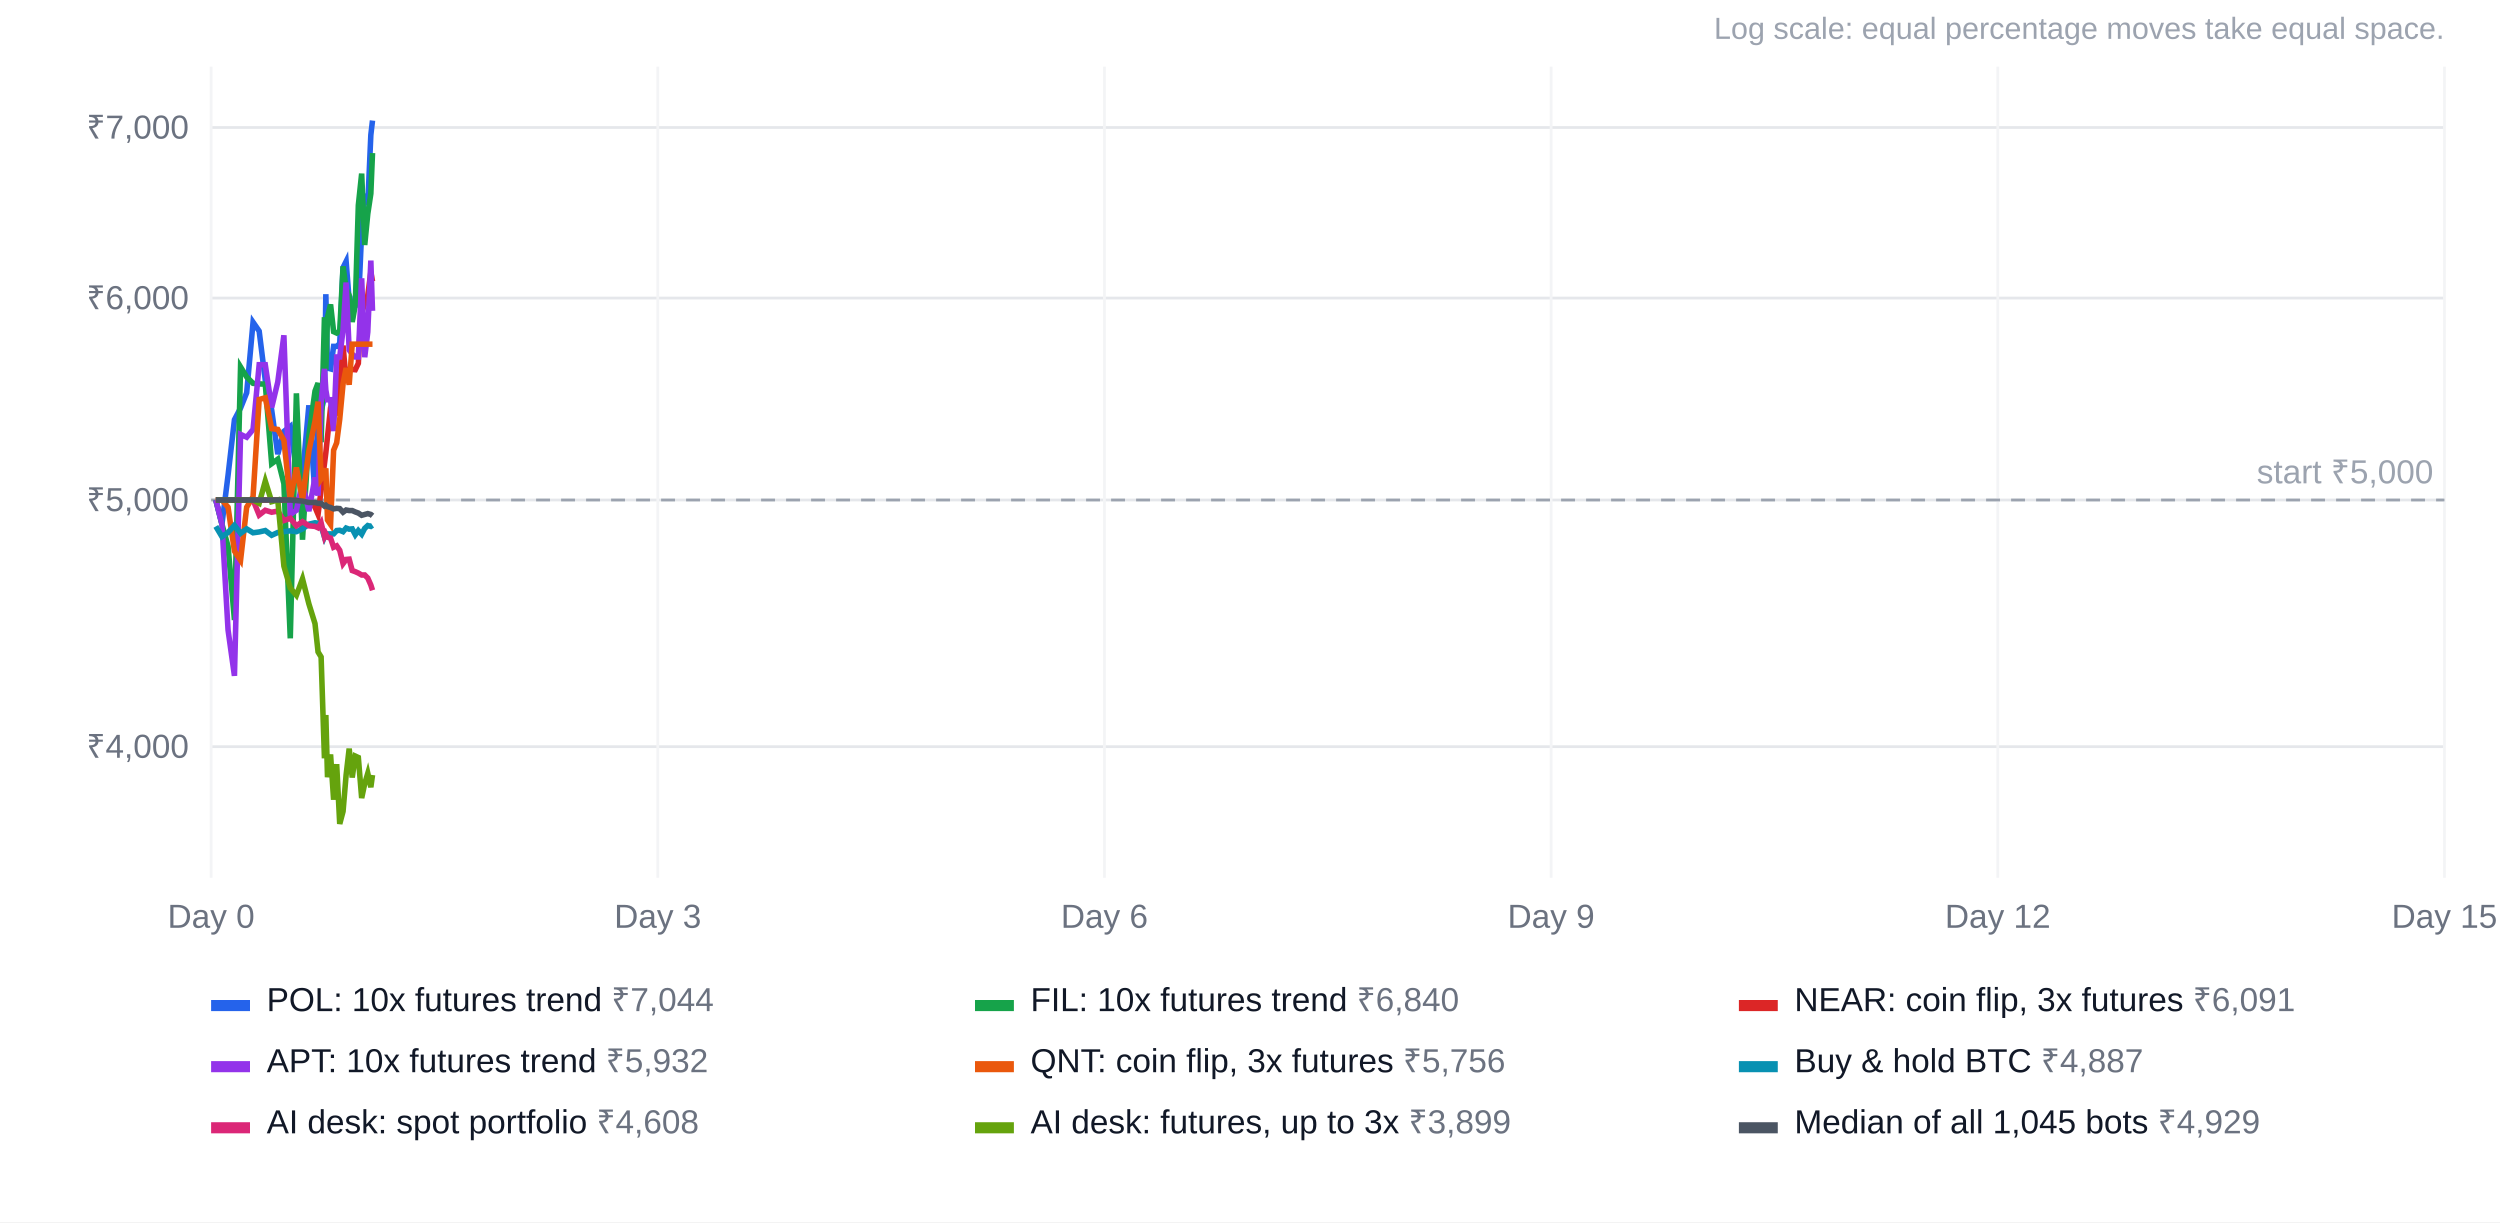
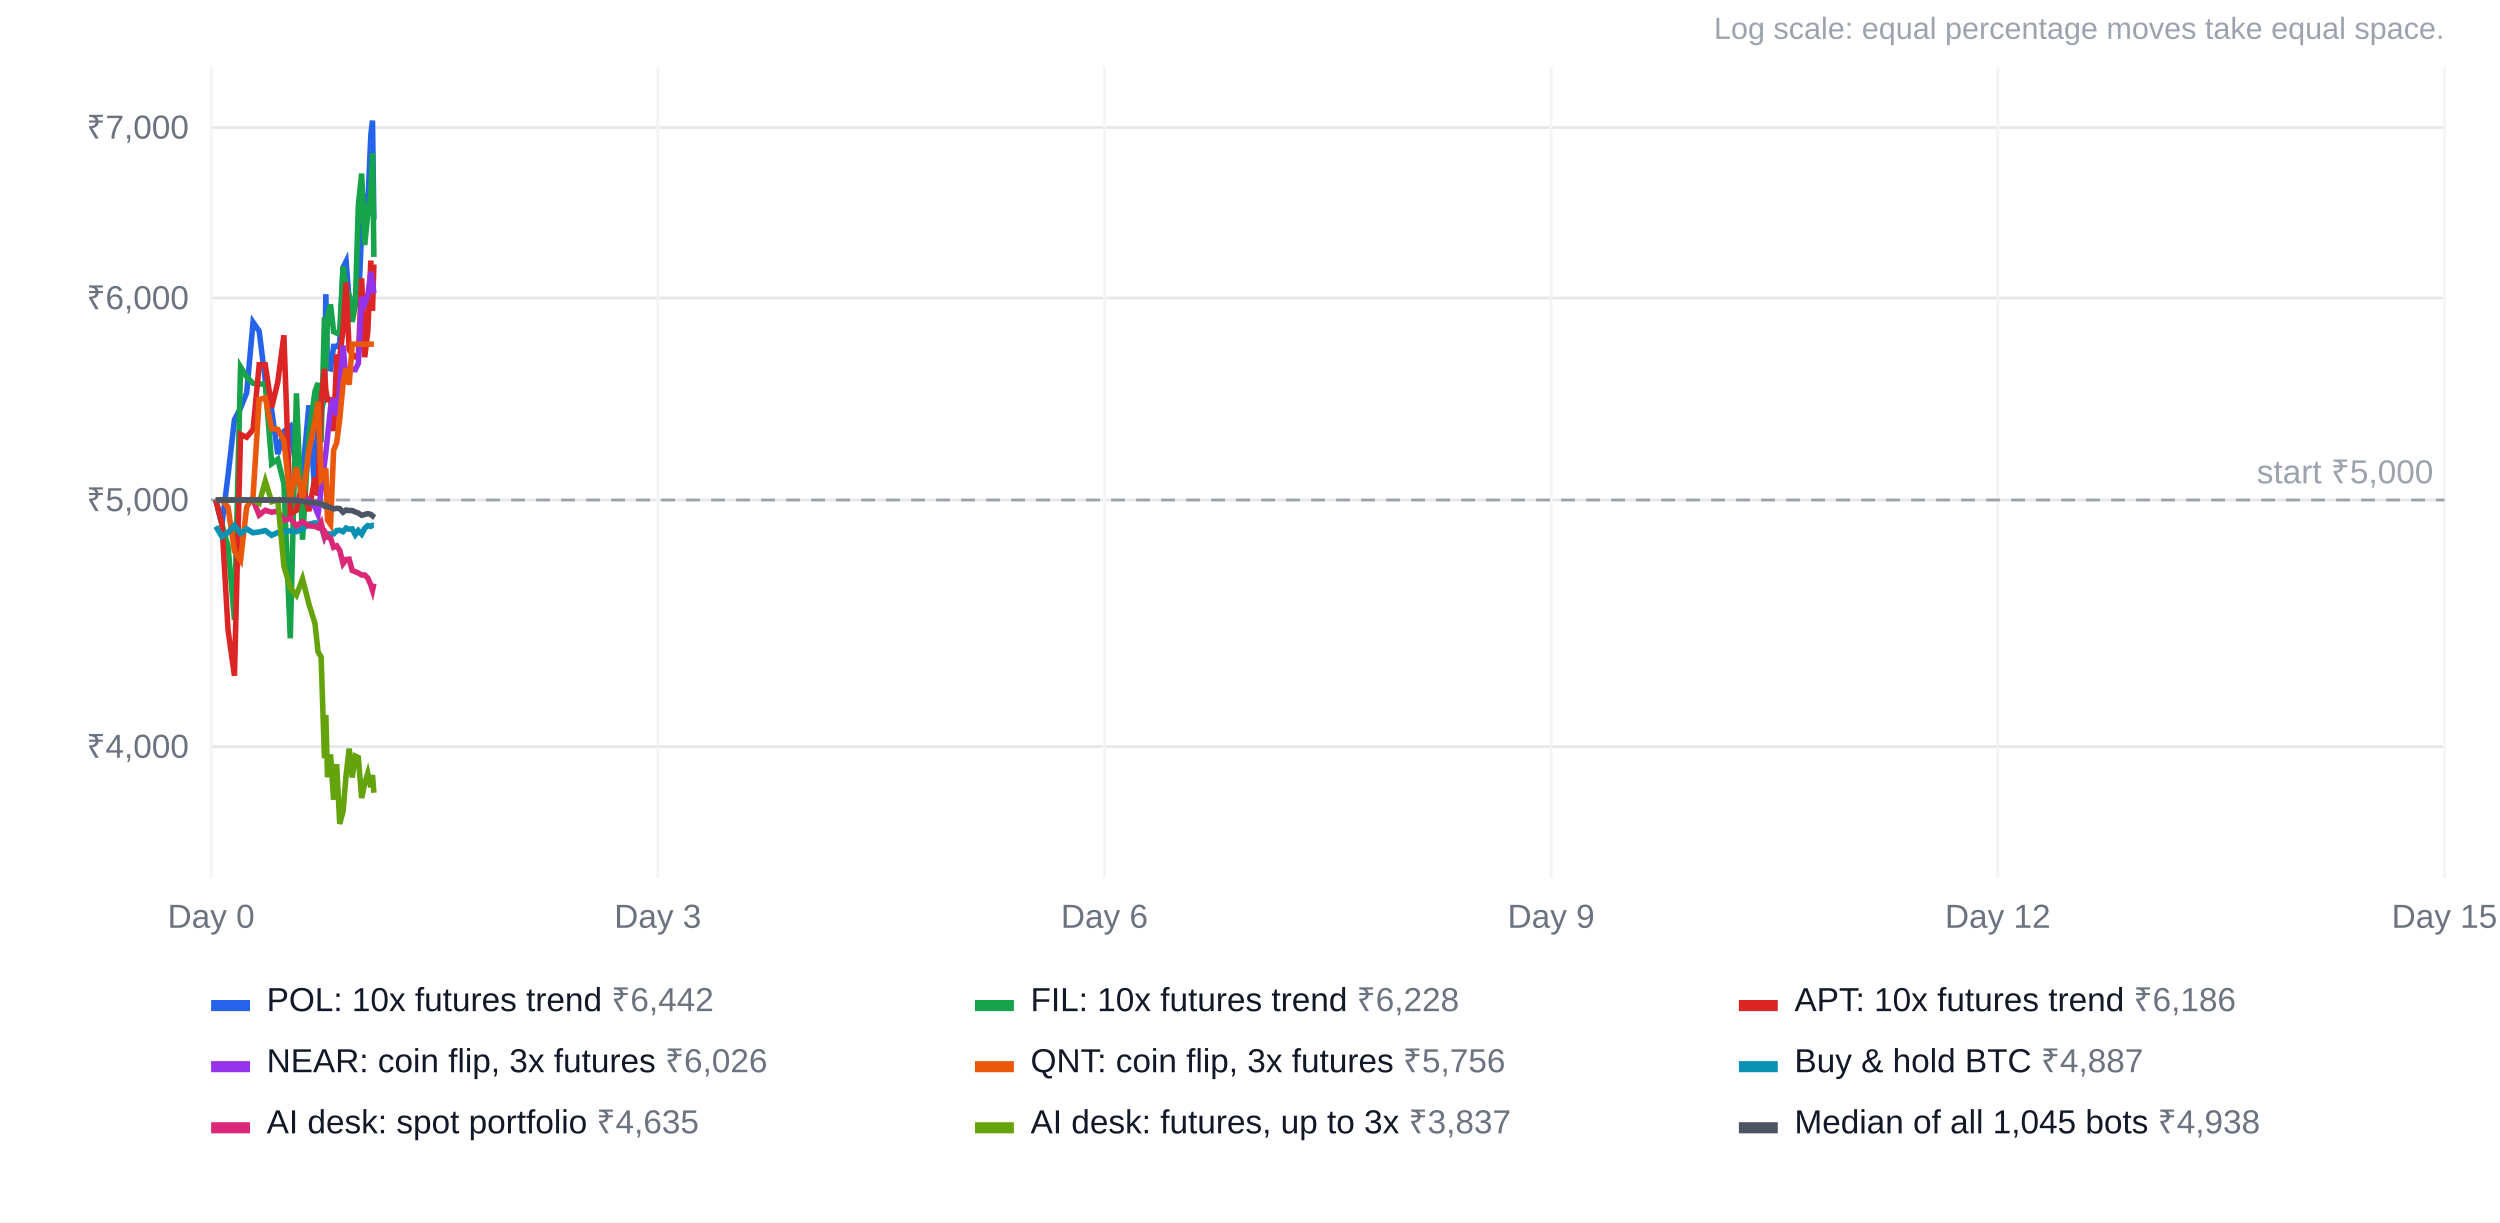
<svg xmlns="http://www.w3.org/2000/svg" width="900" height="440" viewBox="0 0 900 440" font-family="Arial, Helvetica, sans-serif" font-size="12">
  <rect width="100%" height="100%" fill="#ffffff" />
  <text x="880" y="14" text-anchor="end" fill="#9ca3af" font-size="11">Log scale: equal percentage moves take equal space.</text>
  <line x1="76" x2="880" y1="268.8" y2="268.8" stroke="#e5e7eb" />
  <text x="68" y="272.8" text-anchor="end" fill="#6b7280">₹4,000</text>
  <line x1="76" x2="880" y1="180.0" y2="180.0" stroke="#e5e7eb" />
  <text x="68" y="184.0" text-anchor="end" fill="#6b7280">₹5,000</text>
  <line x1="76" x2="880" y1="107.3" y2="107.3" stroke="#e5e7eb" />
  <text x="68" y="111.3" text-anchor="end" fill="#6b7280">₹6,000</text>
  <line x1="76" x2="880" y1="45.9" y2="45.9" stroke="#e5e7eb" />
  <text x="68" y="49.9" text-anchor="end" fill="#6b7280">₹7,000</text>
  <line x1="76.0" x2="76.0" y1="24" y2="316" stroke="#f3f4f6" />
  <text x="76.0" y="334" text-anchor="middle" fill="#6b7280">Day 0</text>
  <line x1="236.8" x2="236.8" y1="24" y2="316" stroke="#f3f4f6" />
  <text x="236.8" y="334" text-anchor="middle" fill="#6b7280">Day 3</text>
  <line x1="397.6" x2="397.6" y1="24" y2="316" stroke="#f3f4f6" />
  <text x="397.6" y="334" text-anchor="middle" fill="#6b7280">Day 6</text>
  <line x1="558.4" x2="558.4" y1="24" y2="316" stroke="#f3f4f6" />
  <text x="558.4" y="334" text-anchor="middle" fill="#6b7280">Day 9</text>
  <line x1="719.2" x2="719.2" y1="24" y2="316" stroke="#f3f4f6" />
  <text x="719.2" y="334" text-anchor="middle" fill="#6b7280">Day 12</text>
  <line x1="880.0" x2="880.0" y1="24" y2="316" stroke="#f3f4f6" />
  <text x="880.0" y="334" text-anchor="middle" fill="#6b7280">Day 15</text>
  <line x1="76" x2="880" y1="180.0" y2="180.0" stroke="#9ca3af" stroke-dasharray="5 4" />
  <text x="876" y="174.0" text-anchor="end" fill="#9ca3af">start ₹5,000</text>
-   <polyline points="77.7,180.0 79.9,188.7 82.1,171.1 84.4,151.1 86.6,146.9 88.8,141.4 91.1,116.0 93.3,119.2 95.5,136.9 97.8,147.6 100.0,163.5 102.2,155.3 104.5,153.5 106.7,169.5 108.9,171.3 111.2,145.9 113.4,178.1 114.5,147.1 115.6,148.0 116.8,143.1 117.3,105.9 117.9,132.5 119.0,132.8 120.1,124.7 121.2,124.7 122.3,123.7 123.5,96.3 124.6,94.1 125.7,108.1 126.8,115.2 127.9,106.5 129.0,110.6 130.2,83.2 131.3,69.8 132.4,73.7 133.5,48.6 134.1,43.4" fill="none" stroke="#2563eb" stroke-width="2" />
+   <polyline points="77.7,180.0 79.9,188.7 82.1,171.1 84.4,151.1 86.6,146.9 88.8,141.4 91.1,116.0 93.3,119.2 95.5,136.9 97.8,147.6 100.0,163.5 102.2,155.3 104.5,153.5 106.7,169.5 108.9,171.3 111.2,145.9 113.4,178.1 114.5,147.1 115.6,148.0 116.8,143.1 117.3,105.9 117.9,132.5 119.0,132.8 120.1,124.7 121.2,124.7 122.3,123.7 123.5,96.3 124.6,94.1 125.7,108.1 126.8,115.2 127.9,106.5 129.0,110.6 130.2,83.2 131.3,69.8 132.4,73.7 133.5,48.6 134.1,43.4 134.6,79.0" fill="none" stroke="#2563eb" stroke-width="2" />
  <rect x="76" y="360" width="14" height="4" fill="#2563eb" />
-   <text x="96" y="364" fill="#111827">POL: 10x futures trend <tspan fill="#6b7280">₹7,044</tspan>
+   <text x="96" y="364" fill="#111827">POL: 10x futures trend <tspan fill="#6b7280">₹6,442</tspan>
  </text>
-   <polyline points="77.7,180.0 79.9,188.7 82.1,196.7 84.4,223.2 86.6,132.1 88.8,135.7 91.1,138.0 93.3,138.2 95.5,138.3 97.8,166.9 100.0,165.3 102.2,174.1 104.5,229.8 106.7,141.6 108.9,194.3 111.2,156.8 113.4,140.8 114.5,137.9 115.6,159.2 116.8,114.2 117.3,133.2 117.9,114.2 119.0,109.6 120.1,119.4 121.2,119.9 122.3,119.2 123.5,95.9 124.6,104.0 125.7,106.3 126.8,115.9 127.9,109.9 129.0,73.9 130.2,62.5 131.3,88.2 132.4,77.0 133.5,69.7 134.1,55.1" fill="none" stroke="#16a34a" stroke-width="2" />
+   <polyline points="77.7,180.0 79.9,188.7 82.1,196.7 84.4,223.2 86.6,132.1 88.8,135.7 91.1,138.0 93.3,138.2 95.5,138.3 97.8,166.9 100.0,165.3 102.2,174.1 104.5,229.8 106.7,141.6 108.9,194.3 111.2,156.8 113.4,140.8 114.5,137.9 115.6,159.2 116.8,114.2 117.3,133.2 117.9,114.2 119.0,109.6 120.1,119.4 121.2,119.9 122.3,119.2 123.5,95.9 124.6,104.0 125.7,106.3 126.8,115.9 127.9,109.9 129.0,73.9 130.2,62.5 131.3,88.2 132.4,77.0 133.5,69.7 134.1,55.1 134.6,92.5" fill="none" stroke="#16a34a" stroke-width="2" />
  <rect x="351" y="360" width="14" height="4" fill="#16a34a" />
-   <text x="371" y="364" fill="#111827">FIL: 10x futures trend <tspan fill="#6b7280">₹6,840</tspan>
+   <text x="371" y="364" fill="#111827">FIL: 10x futures trend <tspan fill="#6b7280">₹6,228</tspan>
  </text>
-   <polyline points="77.7,180.0 79.9,180.0 82.1,180.0 84.4,180.0 86.6,180.0 88.8,180.0 91.1,180.0 93.3,180.0 95.5,180.0 97.8,180.0 100.0,180.0 102.2,180.0 104.5,180.0 106.7,180.0 108.9,180.0 111.2,180.0 113.4,182.6 114.5,185.2 115.6,176.5 116.8,167.0 117.3,163.0 117.9,157.3 119.0,146.8 120.1,143.5 121.2,149.6 122.3,139.5 123.5,124.4 124.6,137.0 125.7,133.0 126.8,133.0 127.9,133.1 129.0,130.8 130.2,107.0 131.3,109.4 132.4,106.3 133.5,97.9 134.1,101.3" fill="none" stroke="#dc2626" stroke-width="2" />
+   <polyline points="77.7,180.0 79.9,188.7 82.1,226.8 84.4,243.3 86.6,156.4 88.8,157.4 91.1,154.6 93.3,131.3 95.5,131.3 97.8,146.7 100.0,137.5 102.2,120.7 104.5,185.2 106.7,183.7 108.9,173.8 111.2,184.0 113.4,171.9 114.5,178.4 115.6,144.8 116.8,132.8 117.3,140.4 117.9,143.9 119.0,143.9 120.1,155.2 121.2,128.5 122.3,128.5 123.5,118.8 124.6,101.7 125.7,126.0 126.8,127.5 127.9,128.5 129.0,128.5 130.2,100.2 131.3,128.6 132.4,119.5 133.5,93.8 134.1,111.9 134.6,95.2" fill="none" stroke="#dc2626" stroke-width="2" />
  <rect x="626" y="360" width="14" height="4" fill="#dc2626" />
-   <text x="646" y="364" fill="#111827">NEAR: coin flip, 3x futures <tspan fill="#6b7280">₹6,091</tspan>
+   <text x="646" y="364" fill="#111827">APT: 10x futures trend <tspan fill="#6b7280">₹6,186</tspan>
  </text>
-   <polyline points="77.7,180.0 79.9,188.7 82.1,226.8 84.4,243.3 86.6,156.4 88.8,157.4 91.1,154.6 93.3,131.3 95.5,131.3 97.8,146.7 100.0,137.5 102.2,120.7 104.5,185.2 106.7,183.7 108.9,173.8 111.2,184.0 113.4,171.9 114.5,178.4 115.6,144.8 116.8,132.8 117.3,140.4 117.9,143.9 119.0,143.9 120.1,155.2 121.2,128.5 122.3,128.5 123.5,118.8 124.6,101.7 125.7,126.0 126.8,127.5 127.9,128.5 129.0,128.5 130.2,100.2 131.3,128.6 132.4,119.5 133.5,93.8 134.1,111.9" fill="none" stroke="#9333ea" stroke-width="2" />
+   <polyline points="77.7,180.0 79.9,180.0 82.1,180.0 84.4,180.0 86.6,180.0 88.8,180.0 91.1,180.0 93.3,180.0 95.5,180.0 97.8,180.0 100.0,180.0 102.2,180.0 104.5,180.0 106.7,180.0 108.9,180.0 111.2,180.0 113.4,182.6 114.5,185.2 115.6,176.5 116.8,167.0 117.3,163.0 117.9,157.3 119.0,146.8 120.1,143.5 121.2,149.6 122.3,139.5 123.5,124.4 124.6,137.0 125.7,133.0 126.8,133.0 127.9,133.1 129.0,130.8 130.2,107.0 131.3,109.4 132.4,106.3 133.5,97.9 134.1,101.3 134.6,105.6" fill="none" stroke="#9333ea" stroke-width="2" />
  <rect x="76" y="382" width="14" height="4" fill="#9333ea" />
-   <text x="96" y="386" fill="#111827">APT: 10x futures trend <tspan fill="#6b7280">₹5,932</tspan>
+   <text x="96" y="386" fill="#111827">NEAR: coin flip, 3x futures <tspan fill="#6b7280">₹6,026</tspan>
  </text>
-   <polyline points="77.7,180.0 79.9,180.0 82.1,182.6 84.4,198.4 86.6,201.7 88.8,182.6 91.1,178.8 93.3,143.8 95.5,143.2 97.8,154.3 100.0,154.6 102.2,158.5 104.5,180.0 106.7,168.3 108.9,179.9 111.2,162.4 113.4,151.6 114.5,144.6 115.6,172.4 116.8,170.6 117.3,168.6 117.9,187.2 119.0,188.8 120.1,162.1 121.2,159.4 122.3,150.9 123.5,138.2 124.6,132.5 125.7,138.5 126.8,123.9 127.9,123.9 129.0,123.9 130.2,123.9 131.3,123.9 132.4,123.9 133.5,123.9 134.1,123.9" fill="none" stroke="#ea580c" stroke-width="2" />
+   <polyline points="77.7,180.0 79.9,180.0 82.1,182.6 84.4,198.4 86.6,201.7 88.8,182.6 91.1,178.8 93.3,143.8 95.5,143.2 97.8,154.3 100.0,154.6 102.2,158.5 104.5,180.0 106.7,168.3 108.9,179.9 111.2,162.4 113.4,151.6 114.5,144.6 115.6,172.4 116.8,170.6 117.3,168.6 117.9,187.2 119.0,188.8 120.1,162.1 121.2,159.4 122.3,150.9 123.5,138.2 124.6,132.5 125.7,138.5 126.8,123.9 127.9,123.9 129.0,123.9 130.2,123.9 131.3,123.9 132.4,123.9 133.5,123.9 134.1,123.9 134.6,123.9" fill="none" stroke="#ea580c" stroke-width="2" />
  <rect x="351" y="382" width="14" height="4" fill="#ea580c" />
  <text x="371" y="386" fill="#111827">QNT: coin flip, 3x futures <tspan fill="#6b7280">₹5,756</tspan>
  </text>
-   <polyline points="77.7,189.5 79.9,193.2 82.1,191.7 84.4,189.1 86.6,192.0 88.8,190.4 91.1,191.8 93.3,191.5 95.5,191.0 97.8,192.7 100.0,191.7 102.2,191.4 104.5,191.1 106.7,191.4 108.9,190.4 111.2,188.7 113.4,188.2 114.5,188.4 115.6,189.4 116.8,193.3 117.3,192.1 117.9,192.2 119.0,192.2 120.1,192.2 121.2,191.0 122.3,190.9 123.5,191.4 124.6,190.1 125.7,190.5 126.8,190.4 127.9,192.5 129.0,191.0 130.2,192.3 131.3,190.2 132.4,189.2 133.5,189.5 134.1,189.1" fill="none" stroke="#0891b2" stroke-width="2" />
+   <polyline points="77.7,189.5 79.9,193.2 82.1,191.7 84.4,189.1 86.6,192.0 88.8,190.4 91.1,191.8 93.3,191.5 95.5,191.0 97.8,192.7 100.0,191.7 102.2,191.4 104.5,191.1 106.7,191.4 108.9,190.4 111.2,188.7 113.4,188.2 114.5,188.4 115.6,189.4 116.8,193.3 117.3,192.1 117.9,192.2 119.0,192.2 120.1,192.2 121.2,191.0 122.3,190.9 123.5,191.4 124.6,190.1 125.7,190.5 126.8,190.4 127.9,192.5 129.0,191.0 130.2,192.3 131.3,190.2 132.4,189.2 133.5,189.5 134.1,189.1 134.6,189.1" fill="none" stroke="#0891b2" stroke-width="2" />
  <rect x="626" y="382" width="14" height="4" fill="#0891b2" />
  <text x="646" y="386" fill="#111827">Buy &amp; hold BTC <tspan fill="#6b7280">₹4,887</tspan>
  </text>
-   <polyline points="77.7,180.0 79.9,180.0 82.1,180.0 84.4,180.0 86.6,180.0 88.8,180.0 91.1,180.0 93.3,185.4 95.5,183.7 97.8,184.4 100.0,184.0 102.2,187.4 104.5,186.6 106.7,189.3 108.9,187.8 111.2,189.3 113.4,189.5 114.5,190.0 115.6,188.2 116.8,193.2 117.3,192.2 117.9,193.4 119.0,193.7 120.1,197.0 121.2,196.5 122.3,198.1 123.5,202.9 124.6,201.4 125.7,201.3 126.8,205.4 127.9,205.8 129.0,206.3 130.2,207.0 131.3,207.0 132.4,208.1 133.5,210.6 134.1,212.5" fill="none" stroke="#db2777" stroke-width="2" />
+   <polyline points="77.7,180.0 79.9,180.0 82.1,180.0 84.4,180.0 86.6,180.0 88.8,180.0 91.1,180.0 93.3,185.4 95.5,183.7 97.8,184.4 100.0,184.0 102.2,187.4 104.5,186.6 106.7,189.3 108.9,187.8 111.2,189.3 113.4,189.5 114.5,190.0 115.6,188.2 116.8,193.2 117.3,192.2 117.9,193.4 119.0,193.7 120.1,197.0 121.2,196.5 122.3,198.1 123.5,202.9 124.6,201.4 125.7,201.3 126.8,205.4 127.9,205.8 129.0,206.3 130.2,207.0 131.3,207.0 132.4,208.1 133.5,210.6 134.1,212.5 134.6,210.1" fill="none" stroke="#db2777" stroke-width="2" />
  <rect x="76" y="404" width="14" height="4" fill="#db2777" />
-   <text x="96" y="408" fill="#111827">AI desk: spot portfolio <tspan fill="#6b7280">₹4,608</tspan>
+   <text x="96" y="408" fill="#111827">AI desk: spot portfolio <tspan fill="#6b7280">₹4,635</tspan>
  </text>
-   <polyline points="77.7,180.0 79.9,180.0 82.1,180.0 84.4,180.0 86.6,180.0 88.8,180.0 91.1,180.0 93.3,181.2 95.5,173.2 97.8,180.6 100.0,180.0 102.2,203.8 104.5,211.7 106.7,214.3 108.9,208.4 111.2,217.4 113.4,224.5 114.5,234.7 115.6,236.5 116.8,273.0 117.3,257.4 117.9,279.8 119.0,271.6 120.1,287.9 121.2,275.1 122.3,296.6 123.5,292.1 124.6,279.0 125.7,269.5 126.8,279.9 127.9,272.2 129.0,272.7 130.2,287.3 131.3,282.1 132.4,278.4 133.5,283.4 134.1,279.0" fill="none" stroke="#65a30d" stroke-width="2" />
+   <polyline points="77.7,180.0 79.9,180.0 82.1,180.0 84.4,180.0 86.6,180.0 88.8,180.0 91.1,180.0 93.3,181.2 95.5,173.2 97.8,180.6 100.0,180.0 102.2,203.8 104.5,211.7 106.7,214.3 108.9,208.4 111.2,217.4 113.4,224.5 114.5,234.7 115.6,236.5 116.8,273.0 117.3,257.4 117.9,279.8 119.0,271.6 120.1,287.9 121.2,275.1 122.3,296.6 123.5,292.1 124.6,279.0 125.7,269.5 126.8,279.9 127.9,272.2 129.0,272.7 130.2,287.3 131.3,282.1 132.4,278.4 133.5,283.4 134.1,279.0 134.6,285.4" fill="none" stroke="#65a30d" stroke-width="2" />
  <rect x="351" y="404" width="14" height="4" fill="#65a30d" />
-   <text x="371" y="408" fill="#111827">AI desk: futures, up to 3x <tspan fill="#6b7280">₹3,899</tspan>
+   <text x="371" y="408" fill="#111827">AI desk: futures, up to 3x <tspan fill="#6b7280">₹3,837</tspan>
  </text>
-   <polyline points="77.7,180.0 79.9,180.0 82.1,180.0 84.4,180.0 86.6,180.0 88.8,180.0 91.1,180.0 93.3,180.0 95.5,180.0 97.8,180.0 100.0,180.0 102.2,180.0 104.5,180.0 106.7,180.2 108.9,180.4 111.2,180.9 113.4,180.9 114.5,181.2 115.6,181.2 116.8,182.2 117.3,181.9 117.9,182.4 119.0,182.7 120.1,183.2 121.2,183.0 122.3,183.1 123.5,184.4 124.6,183.6 125.7,183.8 126.8,183.8 127.9,184.3 129.0,184.7 130.2,185.5 131.3,185.2 132.4,184.9 133.5,185.2 134.1,185.7" fill="none" stroke="#4b5563" stroke-width="2" />
+   <polyline points="77.7,180.0 79.9,180.0 82.1,180.0 84.4,180.0 86.6,180.0 88.8,180.0 91.1,180.0 93.3,180.0 95.5,180.0 97.8,180.0 100.0,180.0 102.2,180.0 104.5,180.0 106.7,180.2 108.9,180.4 111.2,180.9 113.4,180.9 114.5,181.2 115.6,181.2 116.8,182.2 117.3,181.9 117.9,182.4 119.0,182.7 120.1,183.2 121.2,183.0 122.3,183.1 123.5,184.4 124.6,183.6 125.7,183.8 126.8,183.8 127.9,184.3 129.0,184.7 130.2,185.5 131.3,185.2 132.4,184.9 133.5,185.2 134.1,185.7 134.6,184.9" fill="none" stroke="#4b5563" stroke-width="2" />
  <rect x="626" y="404" width="14" height="4" fill="#4b5563" />
-   <text x="646" y="408" fill="#111827">Median of all 1,045 bots <tspan fill="#6b7280">₹4,929</tspan>
+   <text x="646" y="408" fill="#111827">Median of all 1,045 bots <tspan fill="#6b7280">₹4,938</tspan>
  </text>
</svg>
